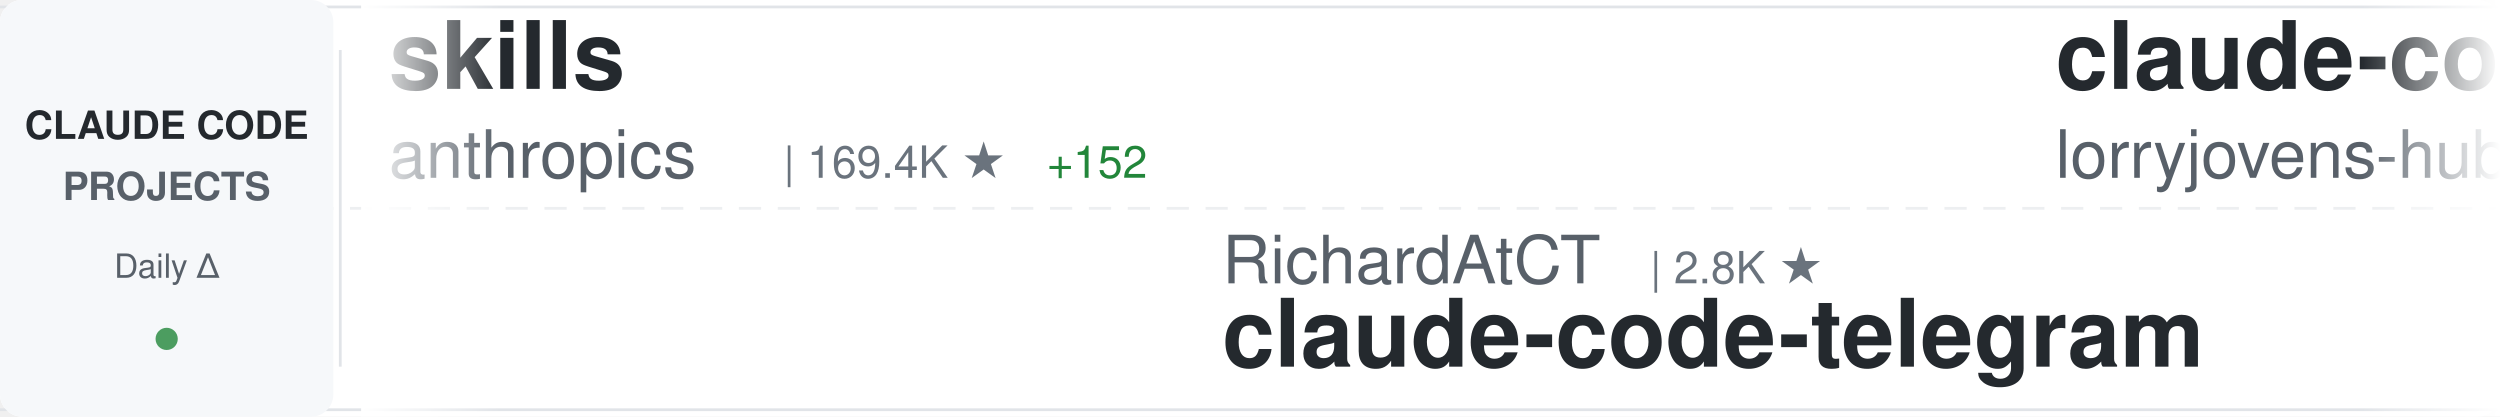
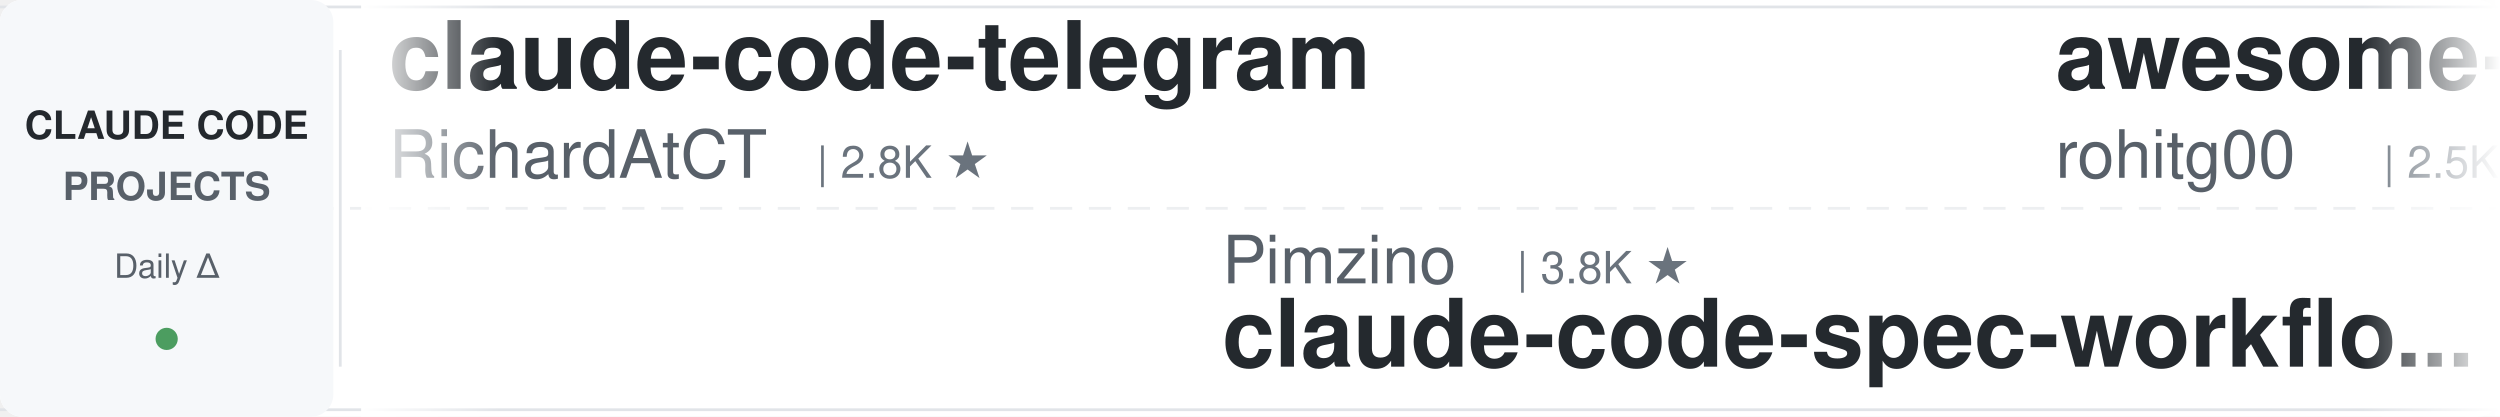
<svg xmlns="http://www.w3.org/2000/svg" width="900" height="150">
  <defs>
    <linearGradient id="awesomeLeftFade" x1="0%" y1="0%" x2="100%" y2="0%">
      <stop offset="0%" style="stop-color:#ffffff;stop-opacity:1" />
      <stop offset="100%" style="stop-color:#ffffff;stop-opacity:0" />
    </linearGradient>
    <linearGradient id="awesomeRightFade" x1="0%" y1="0%" x2="100%" y2="0%">
      <stop offset="0%" style="stop-color:#ffffff;stop-opacity:0" />
      <stop offset="100%" style="stop-color:#ffffff;stop-opacity:1" />
    </linearGradient>
  </defs>
  <rect width="900" height="150" fill="#ffffff" rx="8" />
  <rect x="0" y="2" width="900" height="1" fill="#e1e4e8" />
  <rect x="0" y="147" width="900" height="1" fill="#e1e4e8" />
  <line x1="0" y1="75" x2="900" y2="75" stroke="#e1e4e8" stroke-width="1" stroke-dasharray="8 6" opacity="0.6" />
  <rect x="0" y="0" width="120" height="150" fill="#f6f8fa" rx="8" />
  <text x="60" y="50" font-family="-apple-system, BlinkMacSystemFont, 'Segoe UI', Helvetica, Arial, sans-serif" font-size="14" font-weight="600" fill="#24292e" text-anchor="middle">CLAUDE CODE</text>
  <text x="60" y="72" font-family="-apple-system, BlinkMacSystemFont, 'Segoe UI', Helvetica, Arial, sans-serif" font-size="14" font-weight="600" fill="#586069" text-anchor="middle">PROJECTS</text>
  <text x="60" y="100" font-family="-apple-system, BlinkMacSystemFont, 'Segoe UI', Helvetica, Arial, sans-serif" font-size="12" font-weight="500" fill="#586069" text-anchor="middle">Daily Δ</text>
  <circle cx="60" cy="122" r="4" fill="#22863a" opacity="0.8" />
  <rect x="122" y="18" width="1" height="114" fill="#e1e4e8" />
  <clipPath id="awesomeTickerClip">
    <rect x="130" y="0" width="770" height="150" />
  </clipPath>
  <g clip-path="url(#awesomeTickerClip)">
    <g id="awesomeTickerItems">
      <animateTransform attributeName="transform" attributeType="XML" type="translate" from="0 0" to="-3000 0" dur="54s" repeatCount="indefinite" />
      <g transform="translate(0, 0)">
-         <text x="140" y="32" font-family="-apple-system, BlinkMacSystemFont, 'Segoe UI', Helvetica, Arial, sans-serif" font-size="34" font-weight="600" fill="#24292e">skills</text>
-         <text x="140" y="64" font-family="-apple-system, BlinkMacSystemFont, 'Segoe UI', Helvetica, Arial, sans-serif" font-size="24" font-weight="400" fill="#586069">anthropics</text>
-         <text x="282" y="64" font-family="-apple-system, BlinkMacSystemFont, 'Segoe UI', Helvetica, Arial, sans-serif" font-size="16" font-weight="500" fill="#6a737d">| 169.4K ★</text>
-         <text x="377" y="64" font-family="-apple-system, BlinkMacSystemFont, 'Segoe UI', Helvetica, Arial, sans-serif" font-size="16" font-weight="500" fill="#22863a"> +152</text>
+         <text x="140" y="32" font-family="-apple-system, BlinkMacSystemFont, 'Segoe UI', Helvetica, Arial, sans-serif" font-size="34" font-weight="600" fill="#24292e">claude-code-telegram</text>
+         <text x="140" y="64" font-family="-apple-system, BlinkMacSystemFont, 'Segoe UI', Helvetica, Arial, sans-serif" font-size="24" font-weight="400" fill="#586069">RichardAtCT</text>
+         <text x="294" y="64" font-family="-apple-system, BlinkMacSystemFont, 'Segoe UI', Helvetica, Arial, sans-serif" font-size="16" font-weight="500" fill="#6a737d">| 2.8K ★</text>
      </g>
      <g transform="translate(300, 0)">
-         <text x="140" y="102" font-family="-apple-system, BlinkMacSystemFont, 'Segoe UI', Helvetica, Arial, sans-serif" font-size="24" font-weight="400" fill="#586069">RichardAtCT</text>
-         <text x="294" y="102" font-family="-apple-system, BlinkMacSystemFont, 'Segoe UI', Helvetica, Arial, sans-serif" font-size="16" font-weight="500" fill="#6a737d">| 2.8K ★</text>
-         <text x="140" y="132" font-family="-apple-system, BlinkMacSystemFont, 'Segoe UI', Helvetica, Arial, sans-serif" font-size="34" font-weight="600" fill="#24292e">claude-code-telegram</text>
+         <text x="140" y="102" font-family="-apple-system, BlinkMacSystemFont, 'Segoe UI', Helvetica, Arial, sans-serif" font-size="24" font-weight="400" fill="#586069">Pimzino</text>
+         <text x="246" y="102" font-family="-apple-system, BlinkMacSystemFont, 'Segoe UI', Helvetica, Arial, sans-serif" font-size="16" font-weight="500" fill="#6a737d">| 3.8K ★</text>
+         <text x="140" y="132" font-family="-apple-system, BlinkMacSystemFont, 'Segoe UI', Helvetica, Arial, sans-serif" font-size="34" font-weight="600" fill="#24292e">claude-code-spec-workflo...</text>
      </g>
      <g transform="translate(600, 0)">
-         <text x="140" y="32" font-family="-apple-system, BlinkMacSystemFont, 'Segoe UI', Helvetica, Arial, sans-serif" font-size="34" font-weight="600" fill="#24292e">claude-code-rust</text>
-         <text x="140" y="64" font-family="-apple-system, BlinkMacSystemFont, 'Segoe UI', Helvetica, Arial, sans-serif" font-size="24" font-weight="400" fill="#586069">lorryjovens-hub</text>
-         <text x="342" y="64" font-family="-apple-system, BlinkMacSystemFont, 'Segoe UI', Helvetica, Arial, sans-serif" font-size="16" font-weight="500" fill="#6a737d">| 1.7K ★</text>
-         <text x="419" y="64" font-family="-apple-system, BlinkMacSystemFont, 'Segoe UI', Helvetica, Arial, sans-serif" font-size="16" font-weight="500" fill="#22863a"> +1</text>
+         <text x="140" y="32" font-family="-apple-system, BlinkMacSystemFont, 'Segoe UI', Helvetica, Arial, sans-serif" font-size="34" font-weight="600" fill="#24292e">awesome-claude-code-tool...</text>
+         <text x="140" y="64" font-family="-apple-system, BlinkMacSystemFont, 'Segoe UI', Helvetica, Arial, sans-serif" font-size="24" font-weight="400" fill="#586069">rohitg00</text>
+         <text x="258" y="64" font-family="-apple-system, BlinkMacSystemFont, 'Segoe UI', Helvetica, Arial, sans-serif" font-size="16" font-weight="500" fill="#6a737d">| 2.5K ★</text>
+         <text x="335" y="64" font-family="-apple-system, BlinkMacSystemFont, 'Segoe UI', Helvetica, Arial, sans-serif" font-size="16" font-weight="500" fill="#22863a"> +1</text>
      </g>
      <g transform="translate(900, 0)">
-         <text x="140" y="102" font-family="-apple-system, BlinkMacSystemFont, 'Segoe UI', Helvetica, Arial, sans-serif" font-size="24" font-weight="400" fill="#586069">chauncygu</text>
-         <text x="270" y="102" font-family="-apple-system, BlinkMacSystemFont, 'Segoe UI', Helvetica, Arial, sans-serif" font-size="16" font-weight="500" fill="#6a737d">| 2.8K ★</text>
-         <text x="347" y="102" font-family="-apple-system, BlinkMacSystemFont, 'Segoe UI', Helvetica, Arial, sans-serif" font-size="16" font-weight="500" fill="#22863a"> +1</text>
-         <text x="140" y="132" font-family="-apple-system, BlinkMacSystemFont, 'Segoe UI', Helvetica, Arial, sans-serif" font-size="34" font-weight="600" fill="#24292e">collection-claude-code-s...</text>
+         <text x="140" y="102" font-family="-apple-system, BlinkMacSystemFont, 'Segoe UI', Helvetica, Arial, sans-serif" font-size="24" font-weight="400" fill="#586069">WorldFlowAI</text>
+         <text x="294" y="102" font-family="-apple-system, BlinkMacSystemFont, 'Segoe UI', Helvetica, Arial, sans-serif" font-size="16" font-weight="500" fill="#6a737d">| 1.2K ★</text>
+         <text x="371" y="102" font-family="-apple-system, BlinkMacSystemFont, 'Segoe UI', Helvetica, Arial, sans-serif" font-size="16" font-weight="500" fill="#22863a"> +8</text>
+         <text x="140" y="132" font-family="-apple-system, BlinkMacSystemFont, 'Segoe UI', Helvetica, Arial, sans-serif" font-size="34" font-weight="600" fill="#24292e">everything-claude-code</text>
      </g>
      <g transform="translate(1200, 0)">
        <text x="140" y="32" font-family="-apple-system, BlinkMacSystemFont, 'Segoe UI', Helvetica, Arial, sans-serif" font-size="34" font-weight="600" fill="#24292e">claude-code</text>
        <text x="140" y="64" font-family="-apple-system, BlinkMacSystemFont, 'Segoe UI', Helvetica, Arial, sans-serif" font-size="24" font-weight="400" fill="#586069">codeaashu</text>
        <text x="270" y="64" font-family="-apple-system, BlinkMacSystemFont, 'Segoe UI', Helvetica, Arial, sans-serif" font-size="16" font-weight="500" fill="#6a737d">| 3.2K ★</text>
-         <text x="347" y="64" font-family="-apple-system, BlinkMacSystemFont, 'Segoe UI', Helvetica, Arial, sans-serif" font-size="16" font-weight="500" fill="#cb2431"> -1</text>
+         <text x="347" y="64" font-family="-apple-system, BlinkMacSystemFont, 'Segoe UI', Helvetica, Arial, sans-serif" font-size="16" font-weight="500" fill="#22863a"> +1</text>
      </g>
      <g transform="translate(1500, 0)">
-         <text x="140" y="102" font-family="-apple-system, BlinkMacSystemFont, 'Segoe UI', Helvetica, Arial, sans-serif" font-size="24" font-weight="400" fill="#586069">fazxes</text>
-         <text x="234" y="102" font-family="-apple-system, BlinkMacSystemFont, 'Segoe UI', Helvetica, Arial, sans-serif" font-size="16" font-weight="500" fill="#6a737d">| 231 ★</text>
-         <text x="140" y="132" font-family="-apple-system, BlinkMacSystemFont, 'Segoe UI', Helvetica, Arial, sans-serif" font-size="34" font-weight="600" fill="#24292e">Claude-code</text>
+         <text x="140" y="102" font-family="-apple-system, BlinkMacSystemFont, 'Segoe UI', Helvetica, Arial, sans-serif" font-size="24" font-weight="400" fill="#586069">diet103</text>
+         <text x="246" y="102" font-family="-apple-system, BlinkMacSystemFont, 'Segoe UI', Helvetica, Arial, sans-serif" font-size="16" font-weight="500" fill="#6a737d">| 10.0K ★</text>
+         <text x="140" y="132" font-family="-apple-system, BlinkMacSystemFont, 'Segoe UI', Helvetica, Arial, sans-serif" font-size="34" font-weight="600" fill="#24292e">claude-code-infrastructu...</text>
      </g>
      <g transform="translate(1800, 0)">
-         <text x="140" y="32" font-family="-apple-system, BlinkMacSystemFont, 'Segoe UI', Helvetica, Arial, sans-serif" font-size="34" font-weight="600" fill="#24292e">claude-code-hub</text>
-         <text x="140" y="64" font-family="-apple-system, BlinkMacSystemFont, 'Segoe UI', Helvetica, Arial, sans-serif" font-size="24" font-weight="400" fill="#586069">ding113</text>
-         <text x="246" y="64" font-family="-apple-system, BlinkMacSystemFont, 'Segoe UI', Helvetica, Arial, sans-serif" font-size="16" font-weight="500" fill="#6a737d">| 3.3K ★</text>
-         <text x="323" y="64" font-family="-apple-system, BlinkMacSystemFont, 'Segoe UI', Helvetica, Arial, sans-serif" font-size="16" font-weight="500" fill="#22863a"> +1</text>
+         <text x="140" y="32" font-family="-apple-system, BlinkMacSystemFont, 'Segoe UI', Helvetica, Arial, sans-serif" font-size="34" font-weight="600" fill="#24292e">Claude-code</text>
+         <text x="140" y="64" font-family="-apple-system, BlinkMacSystemFont, 'Segoe UI', Helvetica, Arial, sans-serif" font-size="24" font-weight="400" fill="#586069">fazxes</text>
+         <text x="234" y="64" font-family="-apple-system, BlinkMacSystemFont, 'Segoe UI', Helvetica, Arial, sans-serif" font-size="16" font-weight="500" fill="#6a737d">| 231 ★</text>
      </g>
      <g transform="translate(2100, 0)">
-         <text x="140" y="102" font-family="-apple-system, BlinkMacSystemFont, 'Segoe UI', Helvetica, Arial, sans-serif" font-size="24" font-weight="400" fill="#586069">feiskyer</text>
-         <text x="258" y="102" font-family="-apple-system, BlinkMacSystemFont, 'Segoe UI', Helvetica, Arial, sans-serif" font-size="16" font-weight="500" fill="#6a737d">| 1.6K ★</text>
-         <text x="335" y="102" font-family="-apple-system, BlinkMacSystemFont, 'Segoe UI', Helvetica, Arial, sans-serif" font-size="16" font-weight="500" fill="#22863a"> +1</text>
-         <text x="140" y="132" font-family="-apple-system, BlinkMacSystemFont, 'Segoe UI', Helvetica, Arial, sans-serif" font-size="34" font-weight="600" fill="#24292e">claude-code-settings</text>
+         <text x="140" y="102" font-family="-apple-system, BlinkMacSystemFont, 'Segoe UI', Helvetica, Arial, sans-serif" font-size="24" font-weight="400" fill="#586069">ykdojo</text>
+         <text x="234" y="102" font-family="-apple-system, BlinkMacSystemFont, 'Segoe UI', Helvetica, Arial, sans-serif" font-size="16" font-weight="500" fill="#6a737d">| 9.6K ★</text>
+         <text x="311" y="102" font-family="-apple-system, BlinkMacSystemFont, 'Segoe UI', Helvetica, Arial, sans-serif" font-size="16" font-weight="500" fill="#22863a"> +3</text>
+         <text x="140" y="132" font-family="-apple-system, BlinkMacSystemFont, 'Segoe UI', Helvetica, Arial, sans-serif" font-size="34" font-weight="600" fill="#24292e">claude-code-tips</text>
      </g>
      <g transform="translate(2400, 0)">
-         <text x="140" y="32" font-family="-apple-system, BlinkMacSystemFont, 'Segoe UI', Helvetica, Arial, sans-serif" font-size="34" font-weight="600" fill="#24292e">claude-code-ultimate-gui...</text>
-         <text x="140" y="64" font-family="-apple-system, BlinkMacSystemFont, 'Segoe UI', Helvetica, Arial, sans-serif" font-size="24" font-weight="400" fill="#586069">FlorianBruniaux</text>
-         <text x="342" y="64" font-family="-apple-system, BlinkMacSystemFont, 'Segoe UI', Helvetica, Arial, sans-serif" font-size="16" font-weight="500" fill="#6a737d">| 5.7K ★</text>
-         <text x="419" y="64" font-family="-apple-system, BlinkMacSystemFont, 'Segoe UI', Helvetica, Arial, sans-serif" font-size="16" font-weight="500" fill="#cb2431"> -1</text>
+         <text x="140" y="32" font-family="-apple-system, BlinkMacSystemFont, 'Segoe UI', Helvetica, Arial, sans-serif" font-size="34" font-weight="600" fill="#24292e">claude-code-source-code-...</text>
+         <text x="140" y="64" font-family="-apple-system, BlinkMacSystemFont, 'Segoe UI', Helvetica, Arial, sans-serif" font-size="24" font-weight="400" fill="#586069">ghuntley</text>
+         <text x="258" y="64" font-family="-apple-system, BlinkMacSystemFont, 'Segoe UI', Helvetica, Arial, sans-serif" font-size="16" font-weight="500" fill="#6a737d">| 989 ★</text>
      </g>
      <g transform="translate(2700, 0)">
-         <text x="140" y="102" font-family="-apple-system, BlinkMacSystemFont, 'Segoe UI', Helvetica, Arial, sans-serif" font-size="24" font-weight="400" fill="#586069">Onewon</text>
-         <text x="234" y="102" font-family="-apple-system, BlinkMacSystemFont, 'Segoe UI', Helvetica, Arial, sans-serif" font-size="16" font-weight="500" fill="#6a737d">| 180 ★</text>
-         <text x="140" y="132" font-family="-apple-system, BlinkMacSystemFont, 'Segoe UI', Helvetica, Arial, sans-serif" font-size="34" font-weight="600" fill="#24292e">claude-code</text>
+         <text x="140" y="102" font-family="-apple-system, BlinkMacSystemFont, 'Segoe UI', Helvetica, Arial, sans-serif" font-size="24" font-weight="400" fill="#586069">Windy3f3f3f3f</text>
+         <text x="318" y="102" font-family="-apple-system, BlinkMacSystemFont, 'Segoe UI', Helvetica, Arial, sans-serif" font-size="16" font-weight="500" fill="#6a737d">| 3.4K ★</text>
+         <text x="395" y="102" font-family="-apple-system, BlinkMacSystemFont, 'Segoe UI', Helvetica, Arial, sans-serif" font-size="16" font-weight="500" fill="#22863a"> +2</text>
+         <text x="140" y="132" font-family="-apple-system, BlinkMacSystemFont, 'Segoe UI', Helvetica, Arial, sans-serif" font-size="34" font-weight="600" fill="#24292e">how-claude-code-works</text>
      </g>
      <g transform="translate(3000, 0)">
-         <text x="140" y="32" font-family="-apple-system, BlinkMacSystemFont, 'Segoe UI', Helvetica, Arial, sans-serif" font-size="34" font-weight="600" fill="#24292e">skills</text>
-         <text x="140" y="64" font-family="-apple-system, BlinkMacSystemFont, 'Segoe UI', Helvetica, Arial, sans-serif" font-size="24" font-weight="400" fill="#586069">anthropics</text>
-         <text x="282" y="64" font-family="-apple-system, BlinkMacSystemFont, 'Segoe UI', Helvetica, Arial, sans-serif" font-size="16" font-weight="500" fill="#6a737d">| 169.4K ★</text>
-         <text x="377" y="64" font-family="-apple-system, BlinkMacSystemFont, 'Segoe UI', Helvetica, Arial, sans-serif" font-size="16" font-weight="500" fill="#22863a"> +152</text>
+         <text x="140" y="32" font-family="-apple-system, BlinkMacSystemFont, 'Segoe UI', Helvetica, Arial, sans-serif" font-size="34" font-weight="600" fill="#24292e">claude-code-telegram</text>
+         <text x="140" y="64" font-family="-apple-system, BlinkMacSystemFont, 'Segoe UI', Helvetica, Arial, sans-serif" font-size="24" font-weight="400" fill="#586069">RichardAtCT</text>
+         <text x="294" y="64" font-family="-apple-system, BlinkMacSystemFont, 'Segoe UI', Helvetica, Arial, sans-serif" font-size="16" font-weight="500" fill="#6a737d">| 2.8K ★</text>
      </g>
      <g transform="translate(3300, 0)">
-         <text x="140" y="102" font-family="-apple-system, BlinkMacSystemFont, 'Segoe UI', Helvetica, Arial, sans-serif" font-size="24" font-weight="400" fill="#586069">RichardAtCT</text>
-         <text x="294" y="102" font-family="-apple-system, BlinkMacSystemFont, 'Segoe UI', Helvetica, Arial, sans-serif" font-size="16" font-weight="500" fill="#6a737d">| 2.8K ★</text>
-         <text x="140" y="132" font-family="-apple-system, BlinkMacSystemFont, 'Segoe UI', Helvetica, Arial, sans-serif" font-size="34" font-weight="600" fill="#24292e">claude-code-telegram</text>
+         <text x="140" y="102" font-family="-apple-system, BlinkMacSystemFont, 'Segoe UI', Helvetica, Arial, sans-serif" font-size="24" font-weight="400" fill="#586069">Pimzino</text>
+         <text x="246" y="102" font-family="-apple-system, BlinkMacSystemFont, 'Segoe UI', Helvetica, Arial, sans-serif" font-size="16" font-weight="500" fill="#6a737d">| 3.8K ★</text>
+         <text x="140" y="132" font-family="-apple-system, BlinkMacSystemFont, 'Segoe UI', Helvetica, Arial, sans-serif" font-size="34" font-weight="600" fill="#24292e">claude-code-spec-workflo...</text>
      </g>
      <g transform="translate(3600, 0)">
-         <text x="140" y="32" font-family="-apple-system, BlinkMacSystemFont, 'Segoe UI', Helvetica, Arial, sans-serif" font-size="34" font-weight="600" fill="#24292e">claude-code-rust</text>
-         <text x="140" y="64" font-family="-apple-system, BlinkMacSystemFont, 'Segoe UI', Helvetica, Arial, sans-serif" font-size="24" font-weight="400" fill="#586069">lorryjovens-hub</text>
-         <text x="342" y="64" font-family="-apple-system, BlinkMacSystemFont, 'Segoe UI', Helvetica, Arial, sans-serif" font-size="16" font-weight="500" fill="#6a737d">| 1.7K ★</text>
-         <text x="419" y="64" font-family="-apple-system, BlinkMacSystemFont, 'Segoe UI', Helvetica, Arial, sans-serif" font-size="16" font-weight="500" fill="#22863a"> +1</text>
+         <text x="140" y="32" font-family="-apple-system, BlinkMacSystemFont, 'Segoe UI', Helvetica, Arial, sans-serif" font-size="34" font-weight="600" fill="#24292e">awesome-claude-code-tool...</text>
+         <text x="140" y="64" font-family="-apple-system, BlinkMacSystemFont, 'Segoe UI', Helvetica, Arial, sans-serif" font-size="24" font-weight="400" fill="#586069">rohitg00</text>
+         <text x="258" y="64" font-family="-apple-system, BlinkMacSystemFont, 'Segoe UI', Helvetica, Arial, sans-serif" font-size="16" font-weight="500" fill="#6a737d">| 2.5K ★</text>
+         <text x="335" y="64" font-family="-apple-system, BlinkMacSystemFont, 'Segoe UI', Helvetica, Arial, sans-serif" font-size="16" font-weight="500" fill="#22863a"> +1</text>
      </g>
      <g transform="translate(3900, 0)">
-         <text x="140" y="102" font-family="-apple-system, BlinkMacSystemFont, 'Segoe UI', Helvetica, Arial, sans-serif" font-size="24" font-weight="400" fill="#586069">chauncygu</text>
-         <text x="270" y="102" font-family="-apple-system, BlinkMacSystemFont, 'Segoe UI', Helvetica, Arial, sans-serif" font-size="16" font-weight="500" fill="#6a737d">| 2.8K ★</text>
-         <text x="347" y="102" font-family="-apple-system, BlinkMacSystemFont, 'Segoe UI', Helvetica, Arial, sans-serif" font-size="16" font-weight="500" fill="#22863a"> +1</text>
-         <text x="140" y="132" font-family="-apple-system, BlinkMacSystemFont, 'Segoe UI', Helvetica, Arial, sans-serif" font-size="34" font-weight="600" fill="#24292e">collection-claude-code-s...</text>
+         <text x="140" y="102" font-family="-apple-system, BlinkMacSystemFont, 'Segoe UI', Helvetica, Arial, sans-serif" font-size="24" font-weight="400" fill="#586069">WorldFlowAI</text>
+         <text x="294" y="102" font-family="-apple-system, BlinkMacSystemFont, 'Segoe UI', Helvetica, Arial, sans-serif" font-size="16" font-weight="500" fill="#6a737d">| 1.2K ★</text>
+         <text x="371" y="102" font-family="-apple-system, BlinkMacSystemFont, 'Segoe UI', Helvetica, Arial, sans-serif" font-size="16" font-weight="500" fill="#22863a"> +8</text>
+         <text x="140" y="132" font-family="-apple-system, BlinkMacSystemFont, 'Segoe UI', Helvetica, Arial, sans-serif" font-size="34" font-weight="600" fill="#24292e">everything-claude-code</text>
      </g>
    </g>
  </g>
  <rect x="130" y="0" width="50" height="150" fill="url(#awesomeLeftFade)" />
  <rect x="850" y="0" width="50" height="150" fill="url(#awesomeRightFade)" />
</svg>
